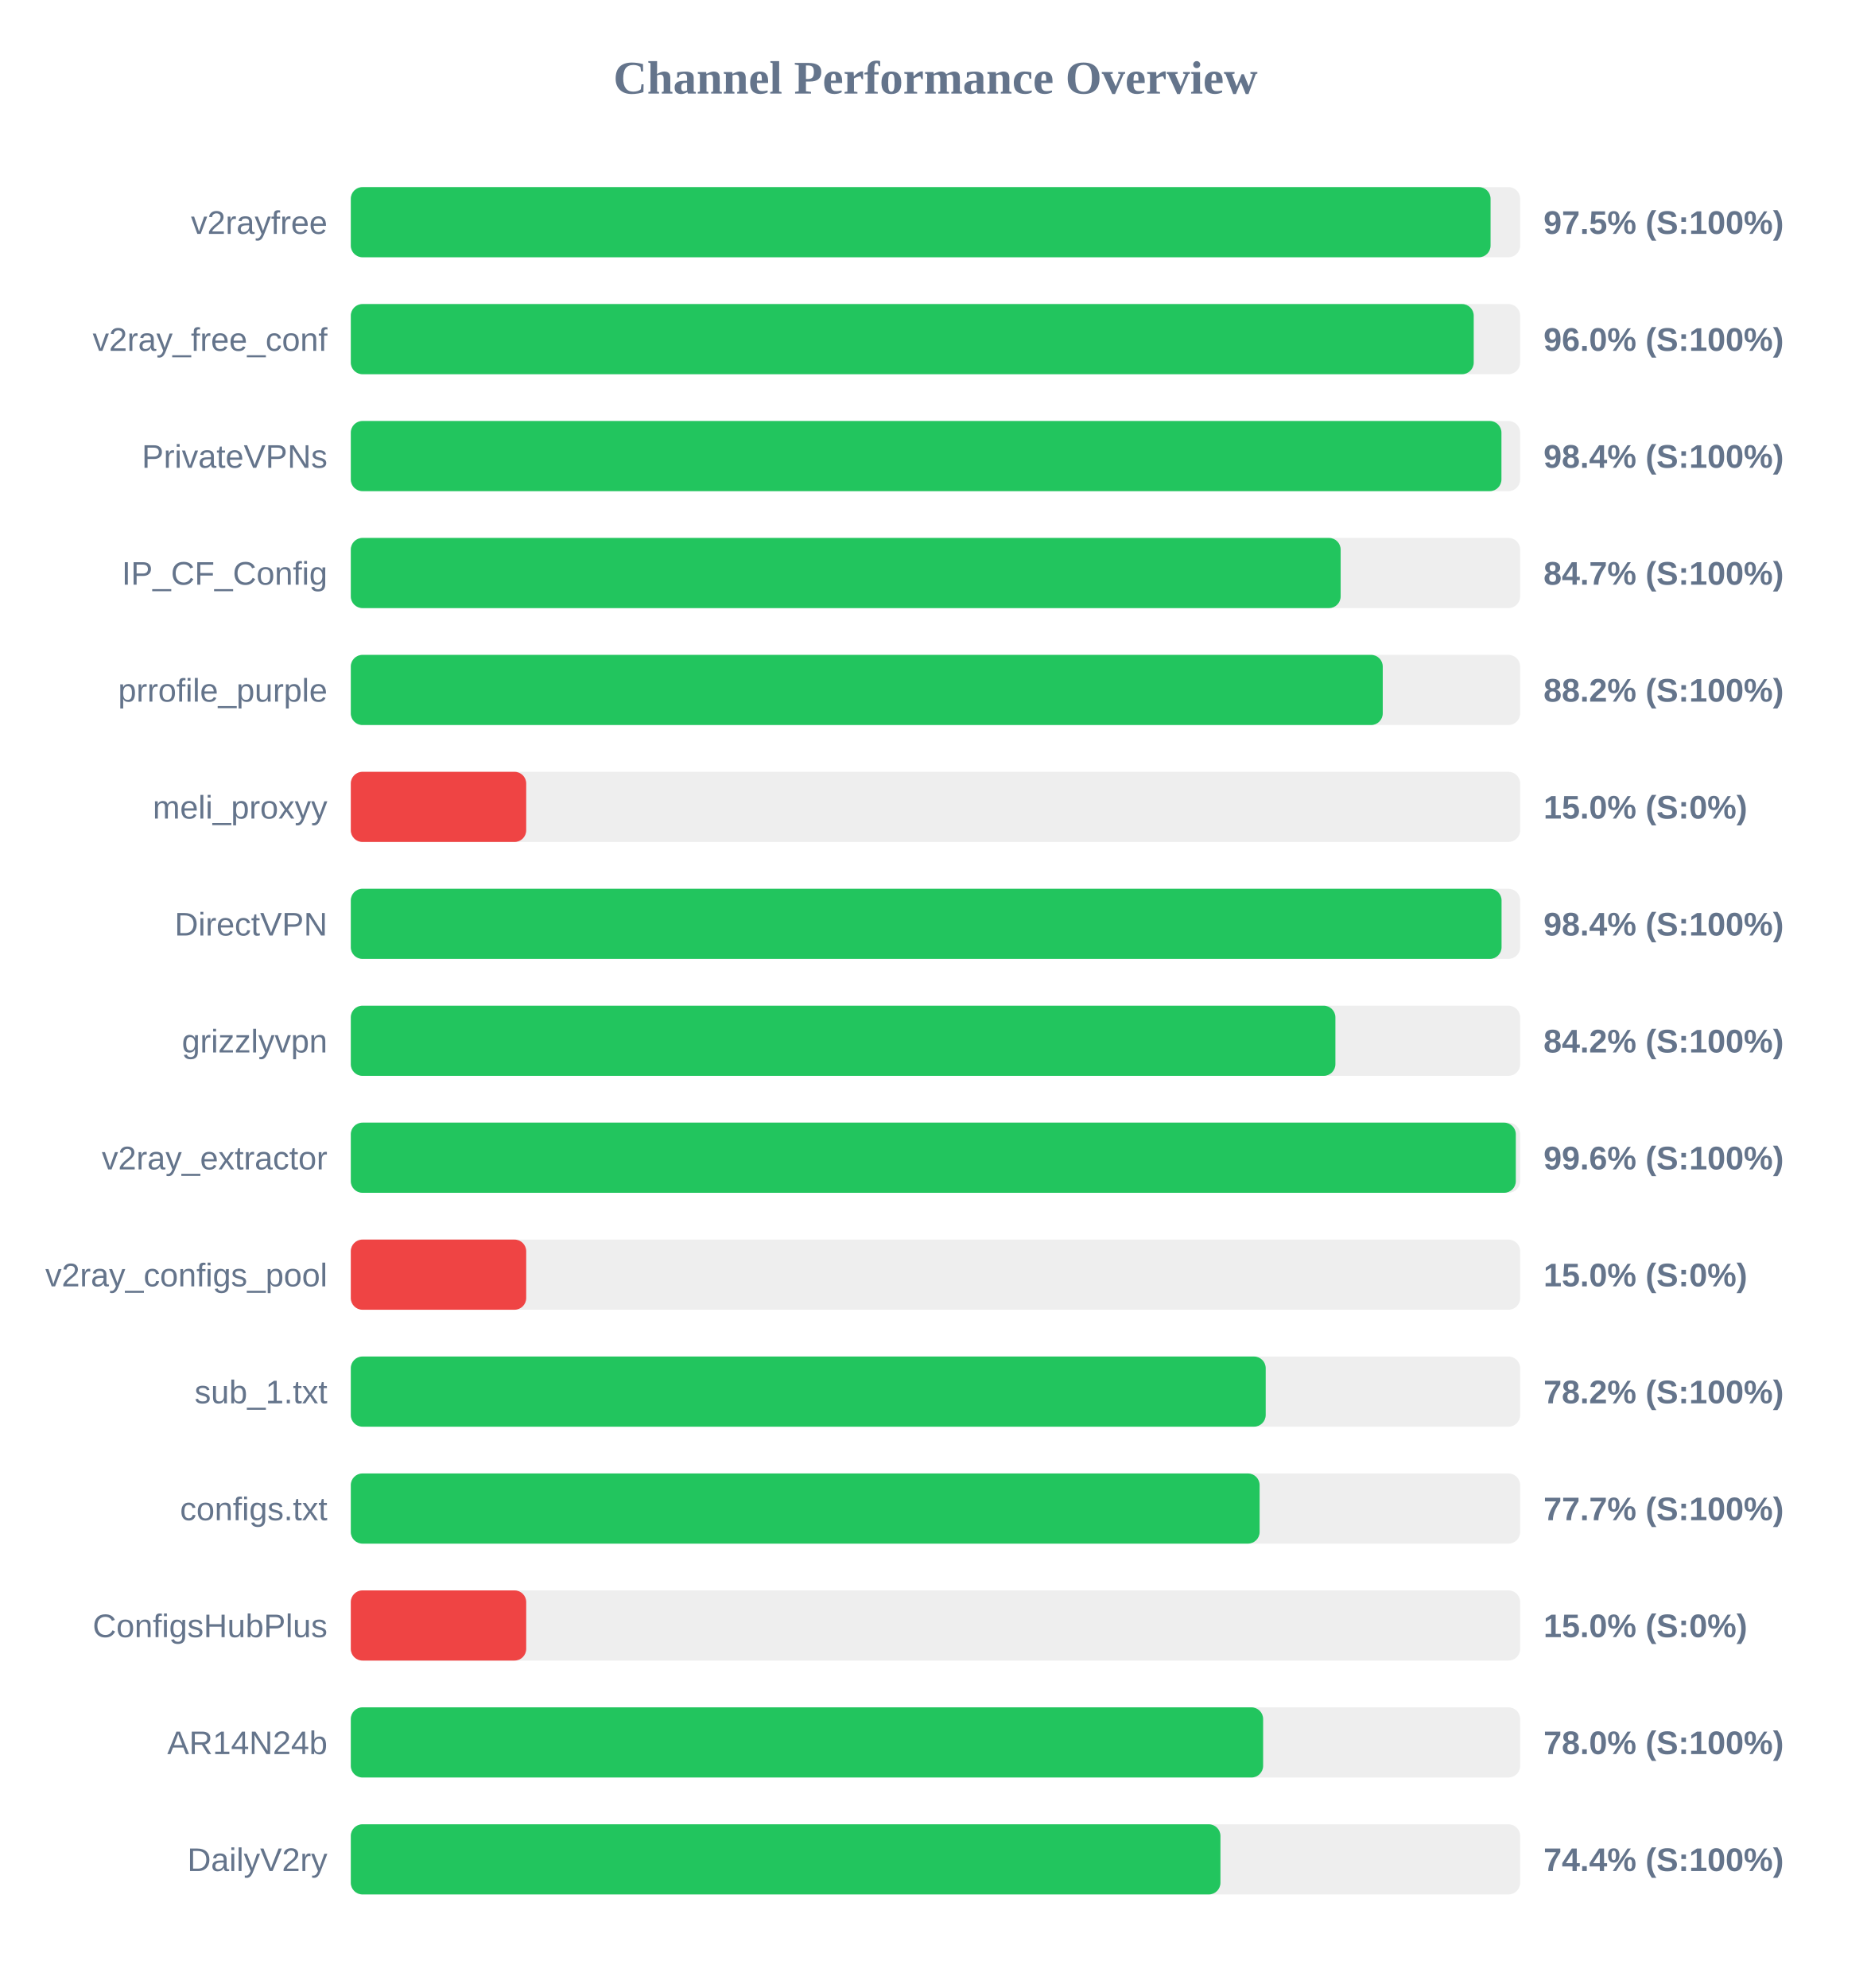
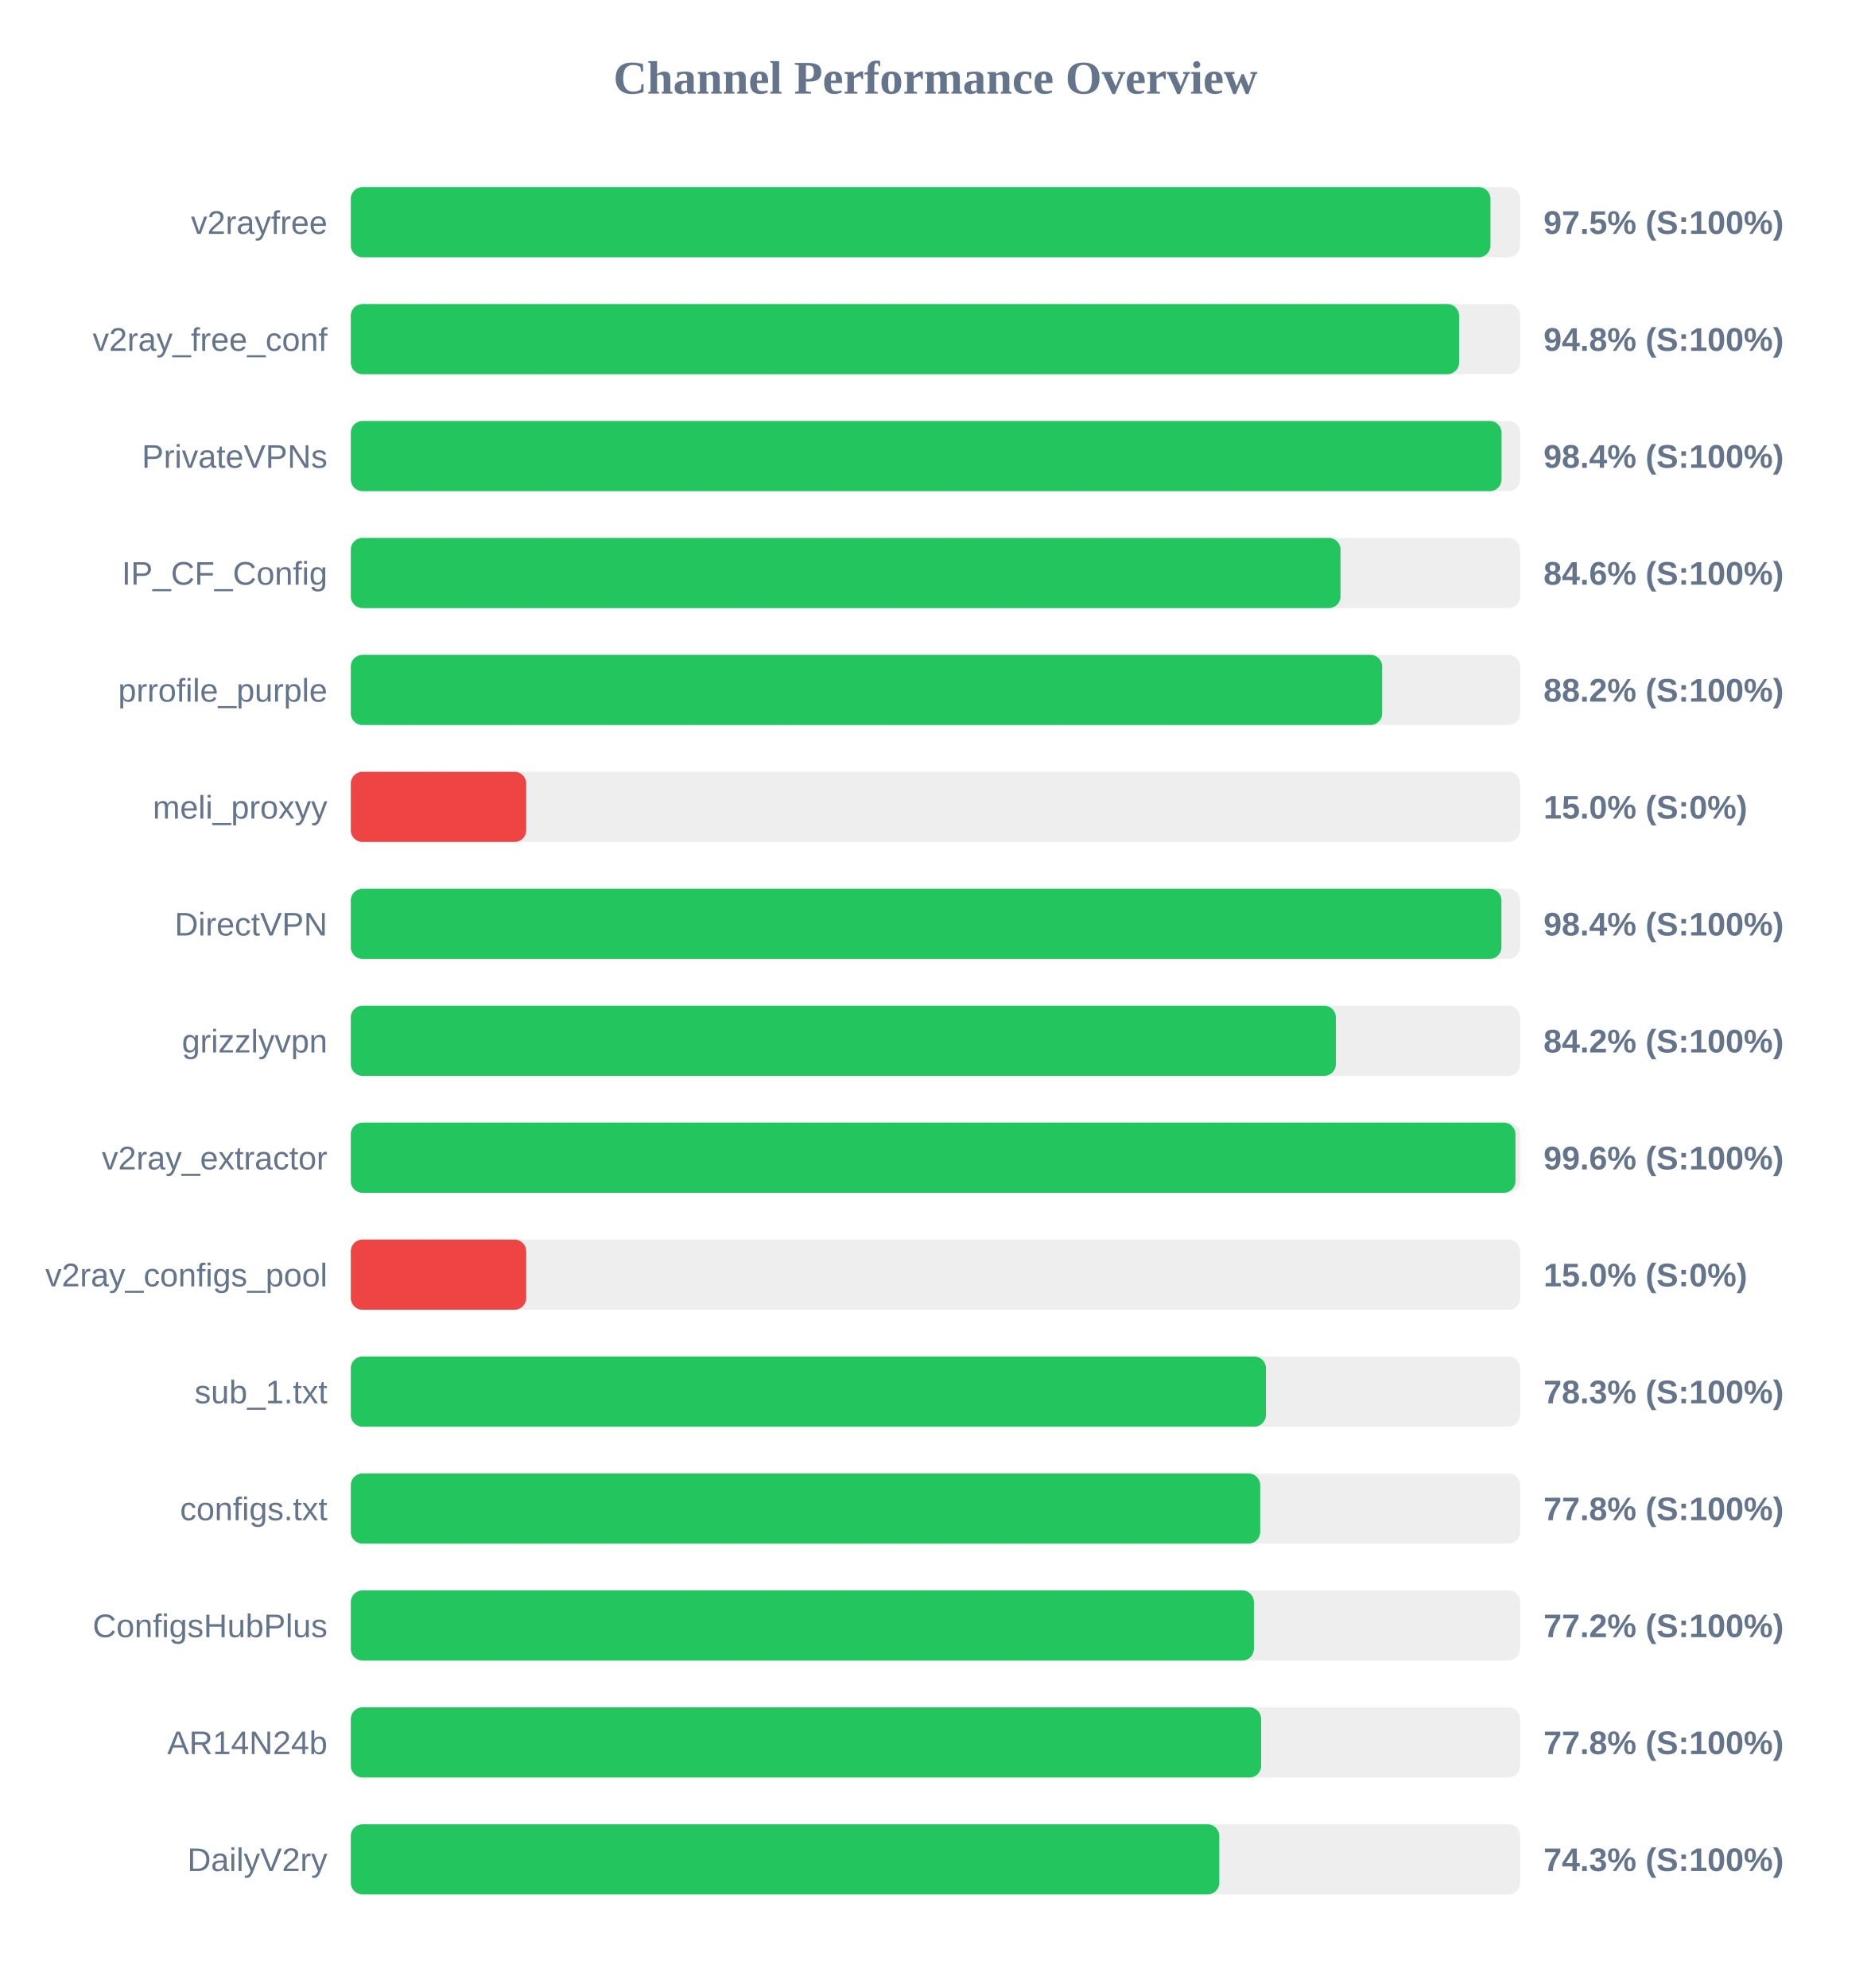
<svg xmlns="http://www.w3.org/2000/svg" width="800" height="850" version="1.1">
  <style>
        .row { font: 14px Arial; fill: #64748b; }
        .score { font: bold 14px Arial; fill: #64748b; }
    </style>
  <text x="400" y="40" text-anchor="middle" font-size="20px" font-weight="bold" fill="#64748b">Channel Performance Overview</text>
  <rect x="150" y="80" width="500" height="30" fill="#eee" rx="5" />
-   <rect x="150" y="80" width="487.35" height="30" fill="#22c55e" rx="5" />
+   <rect x="150" y="80" width="487.3" height="30" fill="#22c55e" rx="5" />
  <text x="140" y="100" text-anchor="end" class="row">v2rayfree</text>
  <text x="660" y="100" text-anchor="start" class="score">97.5% (S:100%)</text>
  <rect x="150" y="130" width="500" height="30" fill="#eee" rx="5" />
-   <rect x="150" y="130" width="480.15" height="30" fill="#22c55e" rx="5" />
+   <rect x="150" y="130" width="473.9" height="30" fill="#22c55e" rx="5" />
  <text x="140" y="150" text-anchor="end" class="row">v2ray_free_conf</text>
-   <text x="660" y="150" text-anchor="start" class="score">96.0% (S:100%)</text>
+   <text x="660" y="150" text-anchor="start" class="score">94.8% (S:100%)</text>
  <rect x="150" y="180" width="500" height="30" fill="#eee" rx="5" />
-   <rect x="150" y="180" width="492.0" height="30" fill="#22c55e" rx="5" />
+   <rect x="150" y="180" width="492.05" height="30" fill="#22c55e" rx="5" />
  <text x="140" y="200" text-anchor="end" class="row">PrivateVPNs</text>
  <text x="660" y="200" text-anchor="start" class="score">98.4% (S:100%)</text>
  <rect x="150" y="230" width="500" height="30" fill="#eee" rx="5" />
-   <rect x="150" y="230" width="423.25" height="30" fill="#22c55e" rx="5" />
+   <rect x="150" y="230" width="423.2" height="30" fill="#22c55e" rx="5" />
  <text x="140" y="250" text-anchor="end" class="row">IP_CF_Config</text>
-   <text x="660" y="250" text-anchor="start" class="score">84.7% (S:100%)</text>
+   <text x="660" y="250" text-anchor="start" class="score">84.6% (S:100%)</text>
  <rect x="150" y="280" width="500" height="30" fill="#eee" rx="5" />
-   <rect x="150" y="280" width="441.25" height="30" fill="#22c55e" rx="5" />
+   <rect x="150" y="280" width="441.0" height="30" fill="#22c55e" rx="5" />
  <text x="140" y="300" text-anchor="end" class="row">prrofile_purple</text>
  <text x="660" y="300" text-anchor="start" class="score">88.2% (S:100%)</text>
  <rect x="150" y="330" width="500" height="30" fill="#eee" rx="5" />
  <rect x="150" y="330" width="75.0" height="30" fill="#ef4444" rx="5" />
  <text x="140" y="350" text-anchor="end" class="row">meli_proxyy</text>
  <text x="660" y="350" text-anchor="start" class="score">15.0% (S:0%)</text>
  <rect x="150" y="380" width="500" height="30" fill="#eee" rx="5" />
-   <rect x="150" y="380" width="492.05" height="30" fill="#22c55e" rx="5" />
+   <rect x="150" y="380" width="492.0" height="30" fill="#22c55e" rx="5" />
  <text x="140" y="400" text-anchor="end" class="row">DirectVPN</text>
  <text x="660" y="400" text-anchor="start" class="score">98.4% (S:100%)</text>
  <rect x="150" y="430" width="500" height="30" fill="#eee" rx="5" />
-   <rect x="150" y="430" width="421.0" height="30" fill="#22c55e" rx="5" />
+   <rect x="150" y="430" width="421.2" height="30" fill="#22c55e" rx="5" />
  <text x="140" y="450" text-anchor="end" class="row">grizzlyvpn</text>
  <text x="660" y="450" text-anchor="start" class="score">84.2% (S:100%)</text>
  <rect x="150" y="480" width="500" height="30" fill="#eee" rx="5" />
-   <rect x="150" y="480" width="498.15" height="30" fill="#22c55e" rx="5" />
+   <rect x="150" y="480" width="498.0" height="30" fill="#22c55e" rx="5" />
  <text x="140" y="500" text-anchor="end" class="row">v2ray_extractor</text>
  <text x="660" y="500" text-anchor="start" class="score">99.6% (S:100%)</text>
  <rect x="150" y="530" width="500" height="30" fill="#eee" rx="5" />
  <rect x="150" y="530" width="75.0" height="30" fill="#ef4444" rx="5" />
  <text x="140" y="550" text-anchor="end" class="row">v2ray_configs_pool</text>
  <text x="660" y="550" text-anchor="start" class="score">15.0% (S:0%)</text>
  <rect x="150" y="580" width="500" height="30" fill="#eee" rx="5" />
-   <rect x="150" y="580" width="391.2" height="30" fill="#22c55e" rx="5" />
+   <rect x="150" y="580" width="391.3" height="30" fill="#22c55e" rx="5" />
  <text x="140" y="600" text-anchor="end" class="row">sub_1.txt</text>
-   <text x="660" y="600" text-anchor="start" class="score">78.2% (S:100%)</text>
+   <text x="660" y="600" text-anchor="start" class="score">78.3% (S:100%)</text>
  <rect x="150" y="630" width="500" height="30" fill="#eee" rx="5" />
-   <rect x="150" y="630" width="388.6" height="30" fill="#22c55e" rx="5" />
+   <rect x="150" y="630" width="388.85" height="30" fill="#22c55e" rx="5" />
  <text x="140" y="650" text-anchor="end" class="row">configs.txt</text>
-   <text x="660" y="650" text-anchor="start" class="score">77.7% (S:100%)</text>
+   <text x="660" y="650" text-anchor="start" class="score">77.8% (S:100%)</text>
  <rect x="150" y="680" width="500" height="30" fill="#eee" rx="5" />
-   <rect x="150" y="680" width="75.0" height="30" fill="#ef4444" rx="5" />
+   <rect x="150" y="680" width="386.15" height="30" fill="#22c55e" rx="5" />
  <text x="140" y="700" text-anchor="end" class="row">ConfigsHubPlus</text>
-   <text x="660" y="700" text-anchor="start" class="score">15.0% (S:0%)</text>
+   <text x="660" y="700" text-anchor="start" class="score">77.2% (S:100%)</text>
  <rect x="150" y="730" width="500" height="30" fill="#eee" rx="5" />
-   <rect x="150" y="730" width="390.1" height="30" fill="#22c55e" rx="5" />
+   <rect x="150" y="730" width="389.25" height="30" fill="#22c55e" rx="5" />
  <text x="140" y="750" text-anchor="end" class="row">AR14N24b</text>
-   <text x="660" y="750" text-anchor="start" class="score">78.0% (S:100%)</text>
+   <text x="660" y="750" text-anchor="start" class="score">77.8% (S:100%)</text>
  <rect x="150" y="780" width="500" height="30" fill="#eee" rx="5" />
-   <rect x="150" y="780" width="371.85" height="30" fill="#22c55e" rx="5" />
+   <rect x="150" y="780" width="371.35" height="30" fill="#22c55e" rx="5" />
  <text x="140" y="800" text-anchor="end" class="row">DailyV2ry</text>
-   <text x="660" y="800" text-anchor="start" class="score">74.4% (S:100%)</text>
+   <text x="660" y="800" text-anchor="start" class="score">74.3% (S:100%)</text>
</svg>
